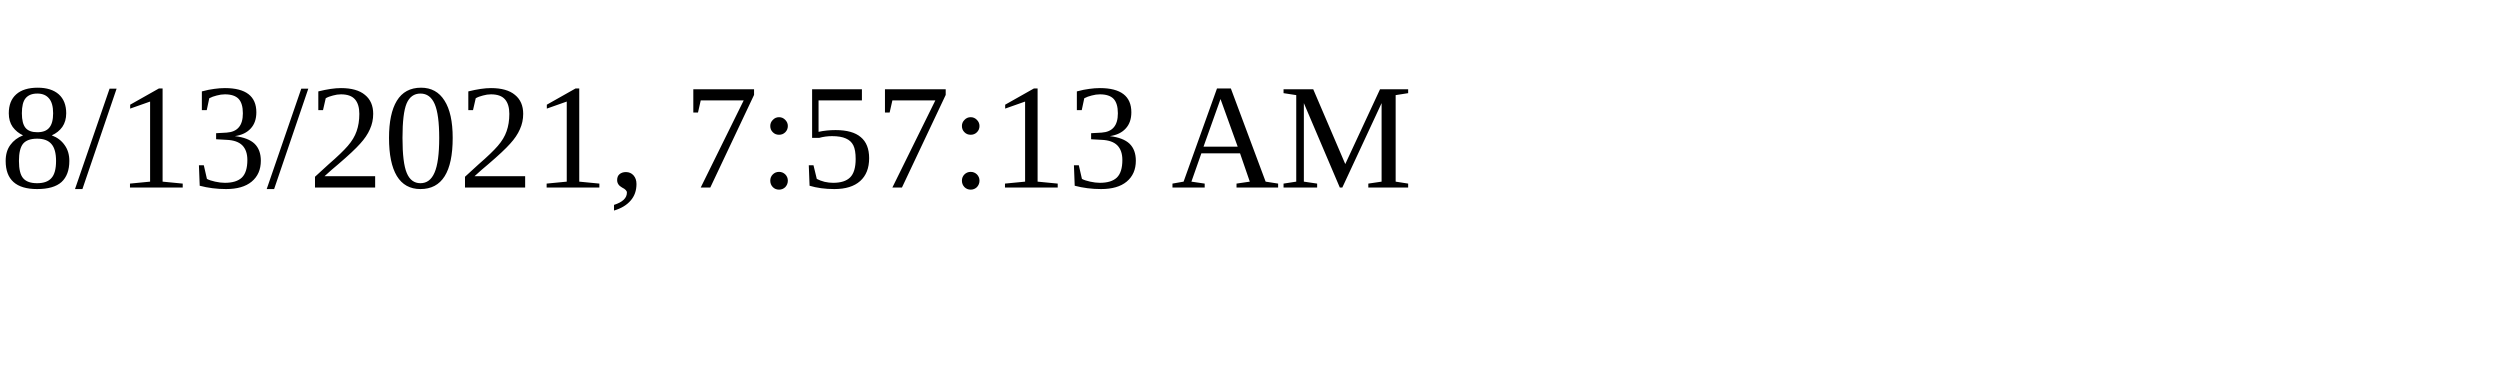
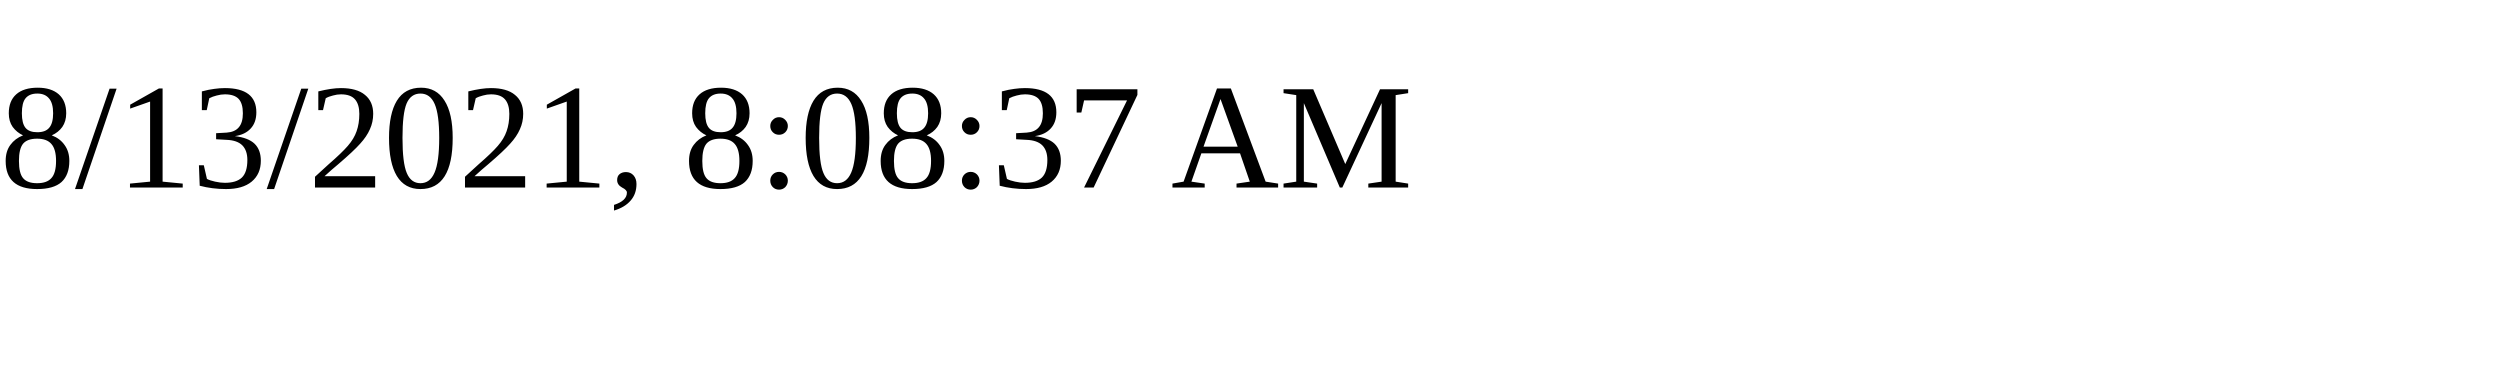
<svg xmlns="http://www.w3.org/2000/svg" height="30" width="200">
-   <text x="0" y="15">8/13/2021, 7:57:13 AM</text>
+   <text x="0" y="15">8/13/2021, 8:08:37 AM</text>
</svg>
